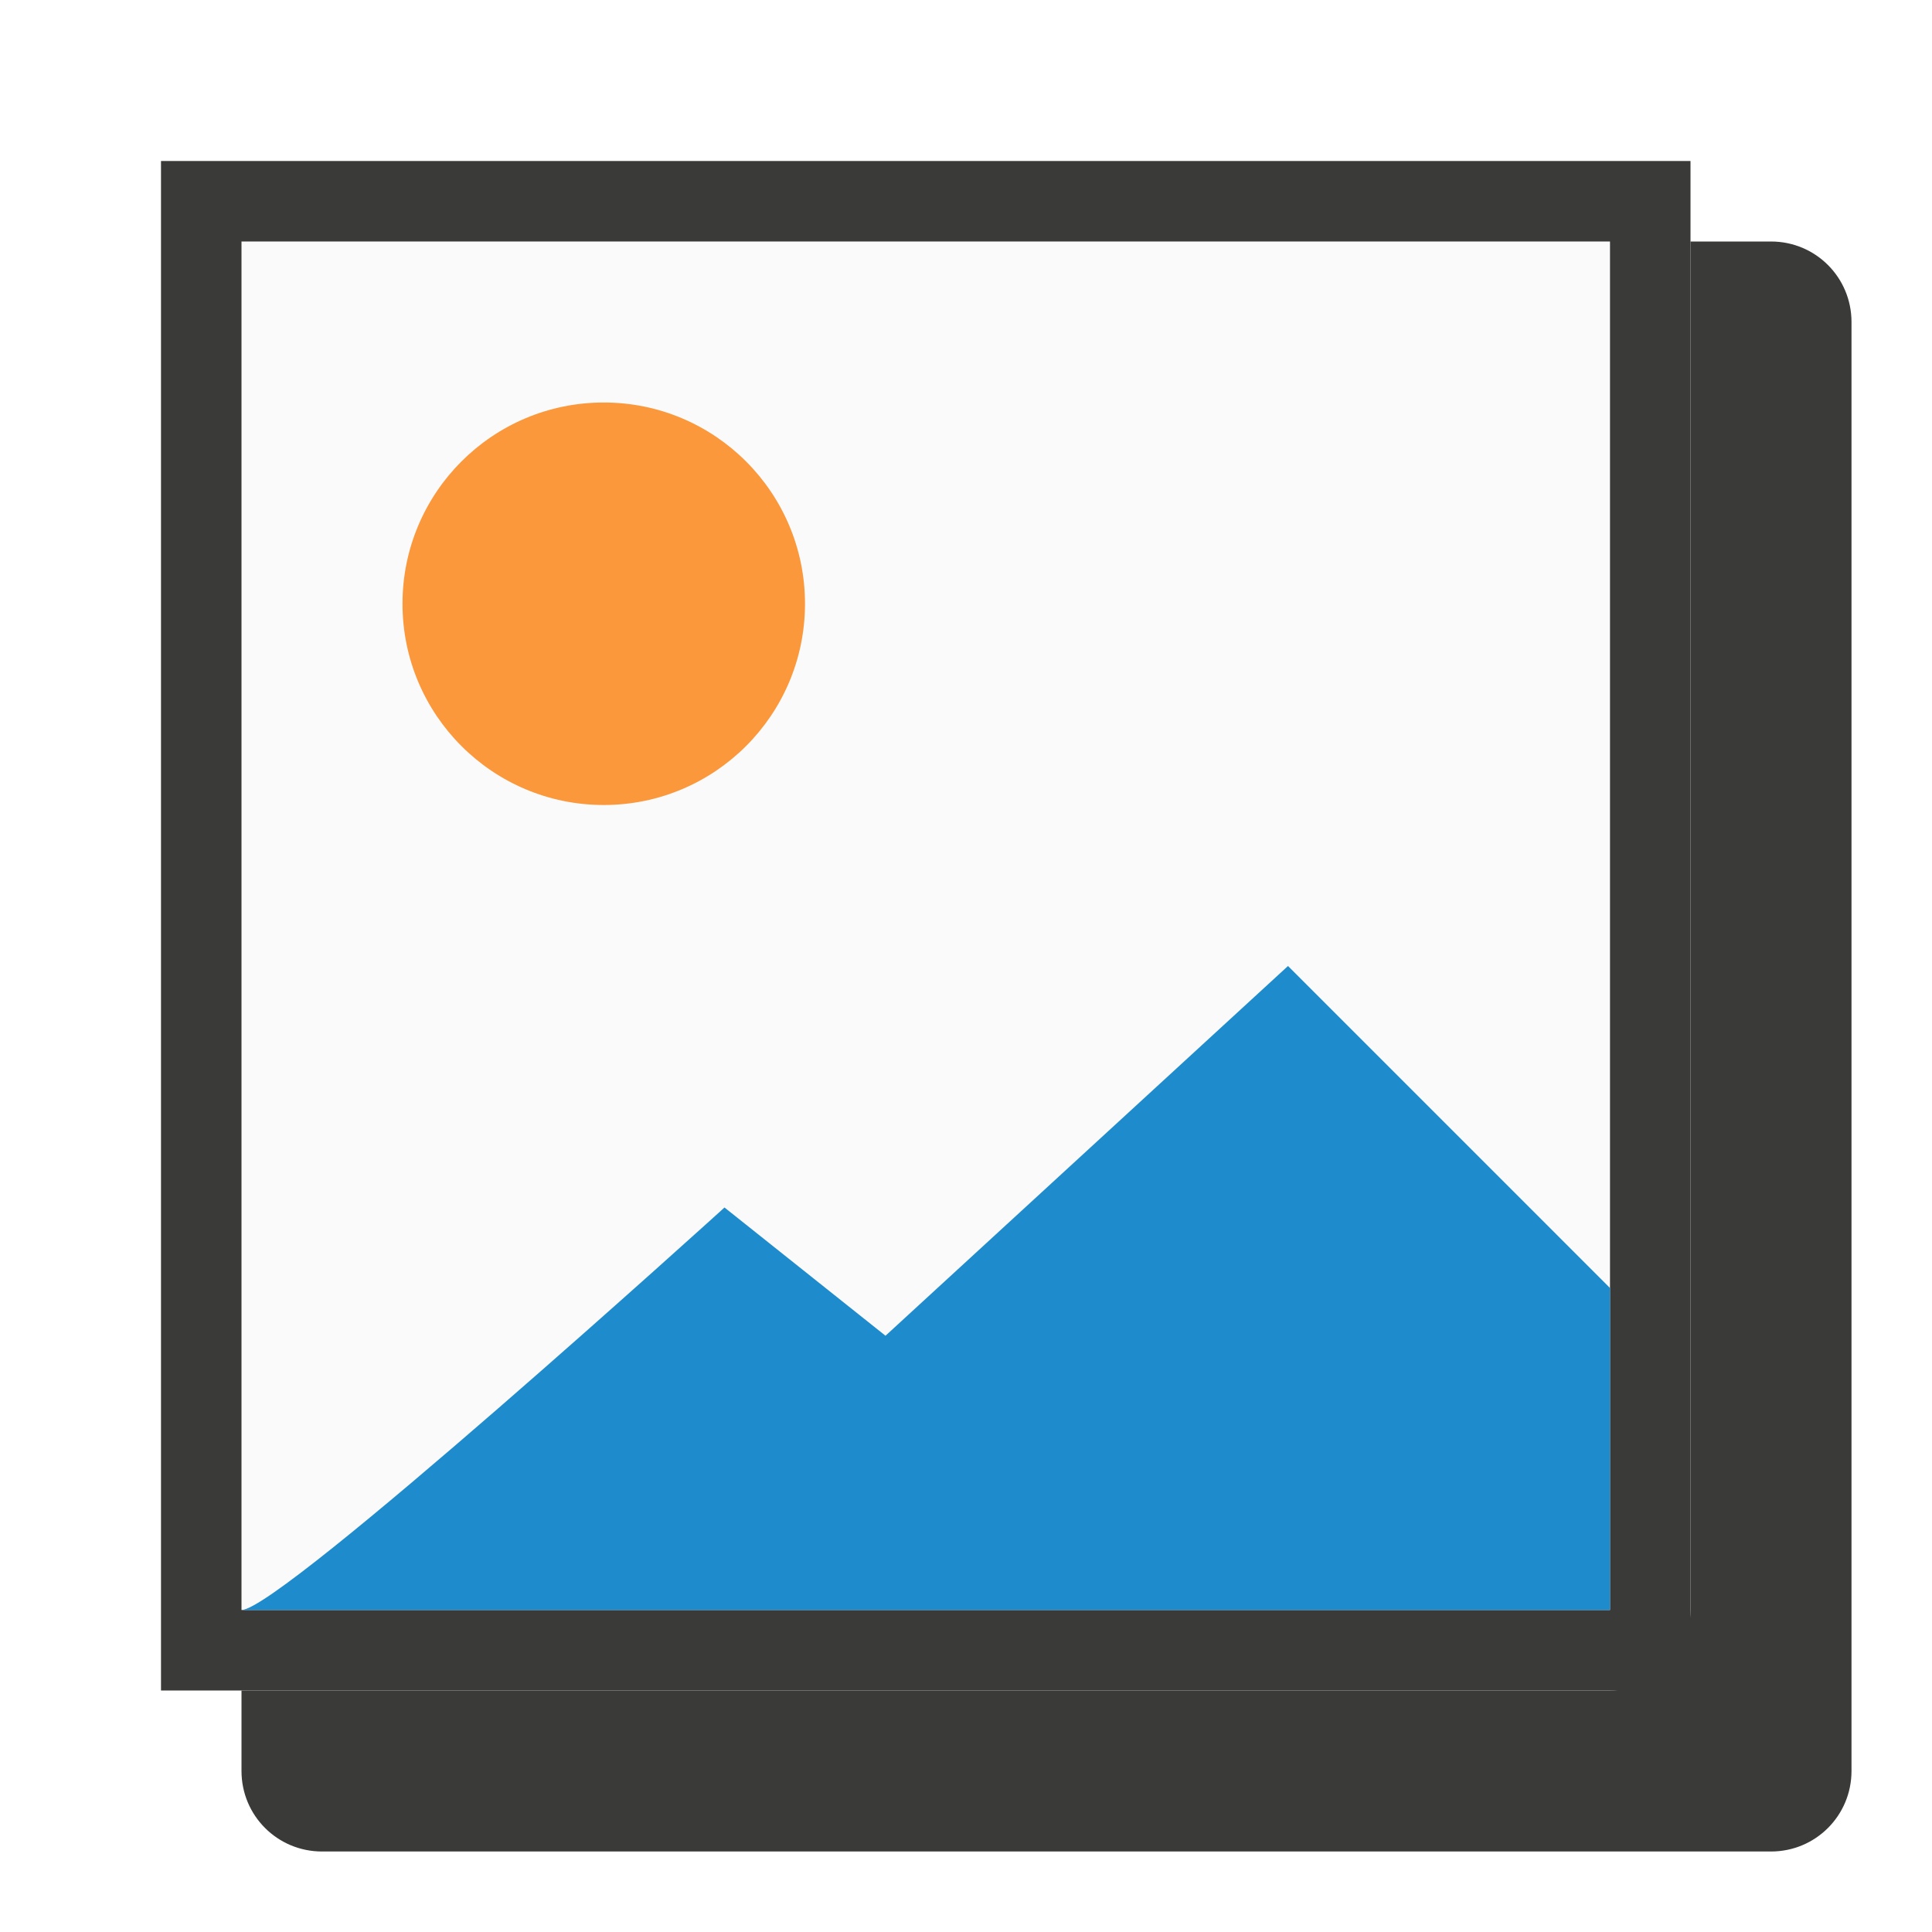
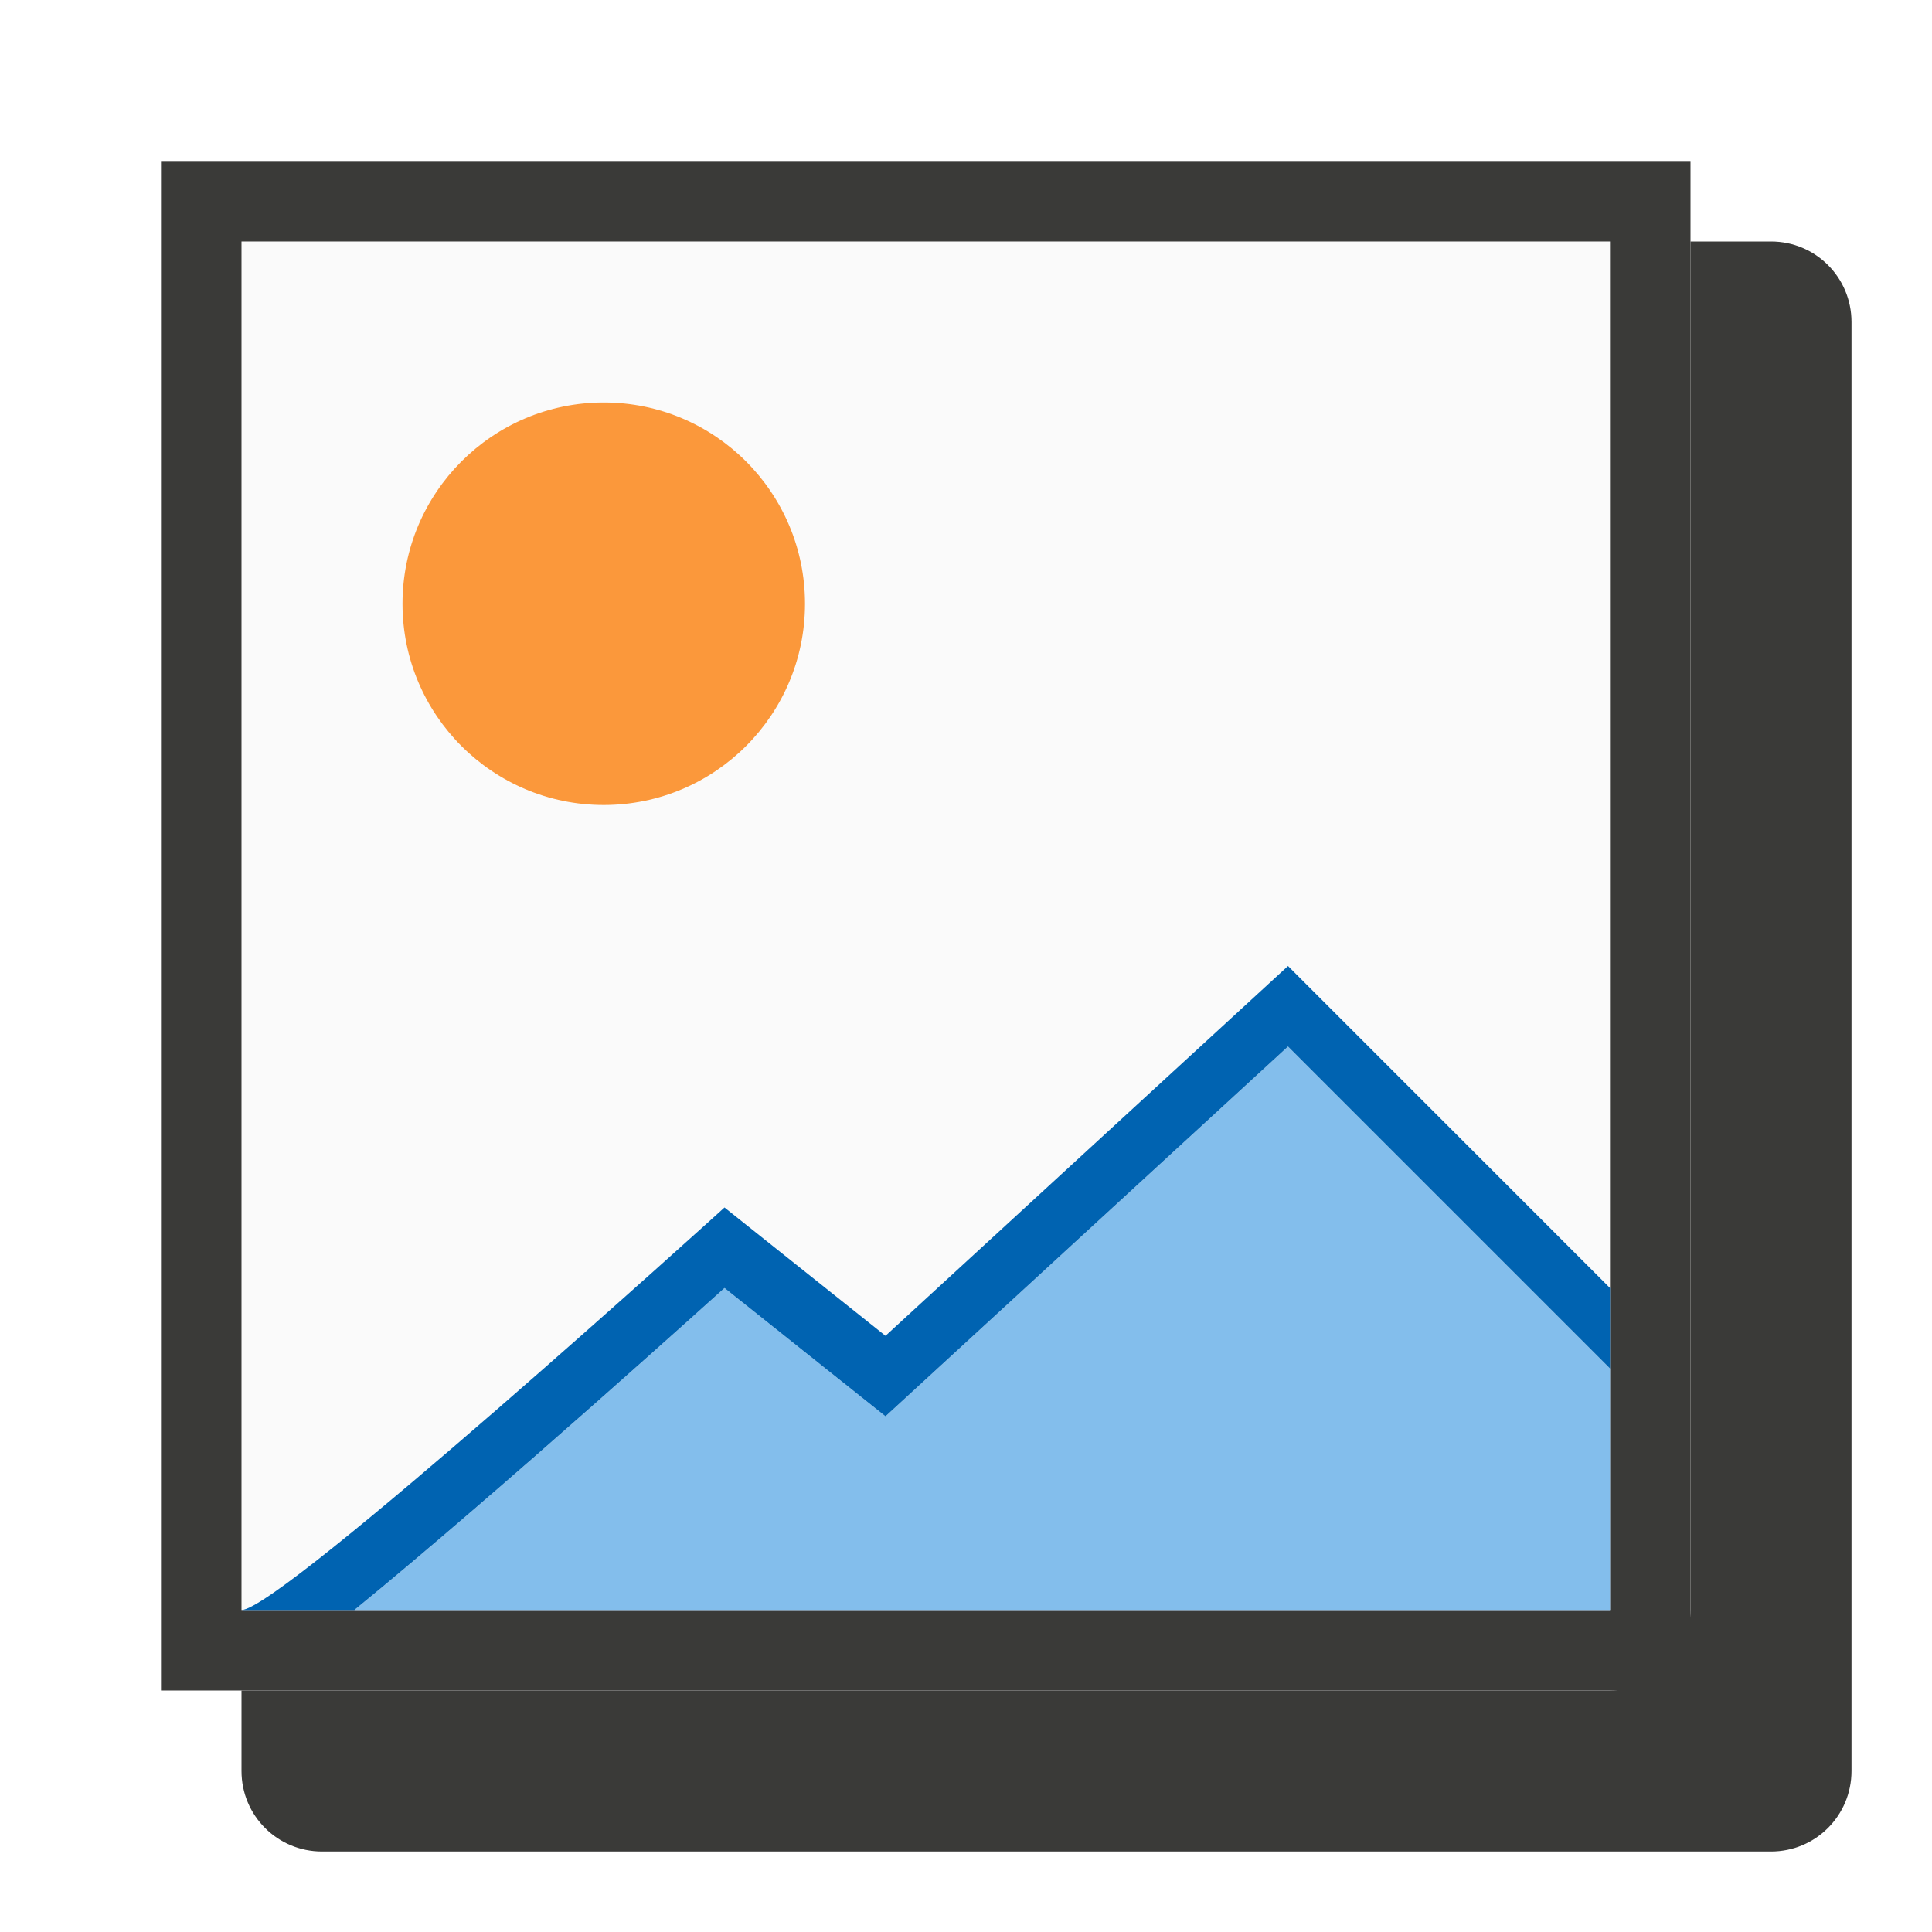
<svg xmlns="http://www.w3.org/2000/svg" viewBox="0 0 24 24">
  <path d="m3 3h17v17h-17z" fill="#fafafa" />
  <path d="m2 2v19h19v-19zm1 1h17v17h-17z" fill="#3a3a38" />
  <circle cx="7.5" cy="7.5" fill="#fb983b" r="2.5" />
-   <path d="m3 20c.488 0 6-5 6-5l2 1.593 5-4.593 4 4v4z" fill="#1e8bcd" fill-rule="evenodd" />
+   <path d="m16 13-5 4.594-2-1.594s-2.814 2.546-4.598 4h15.598v-3z" fill="#83beec" />
  <path d="m21 3v17c0 .554-.446 1-1 1h-17v1c0 .554.446 1 1 1h18c.554 0 1-.446 1-1v-18c0-.554-.446-1-1-1z" fill="#3a3a38" />
+   <path d="m16 12-5 4.594-2-1.594s-5.512 5-6 5h1.402c1.783-1.454 4.598-4 4.598-4l2 1.594 5-4.594 4 4v-1z" fill="#0063b1" />
</svg>
